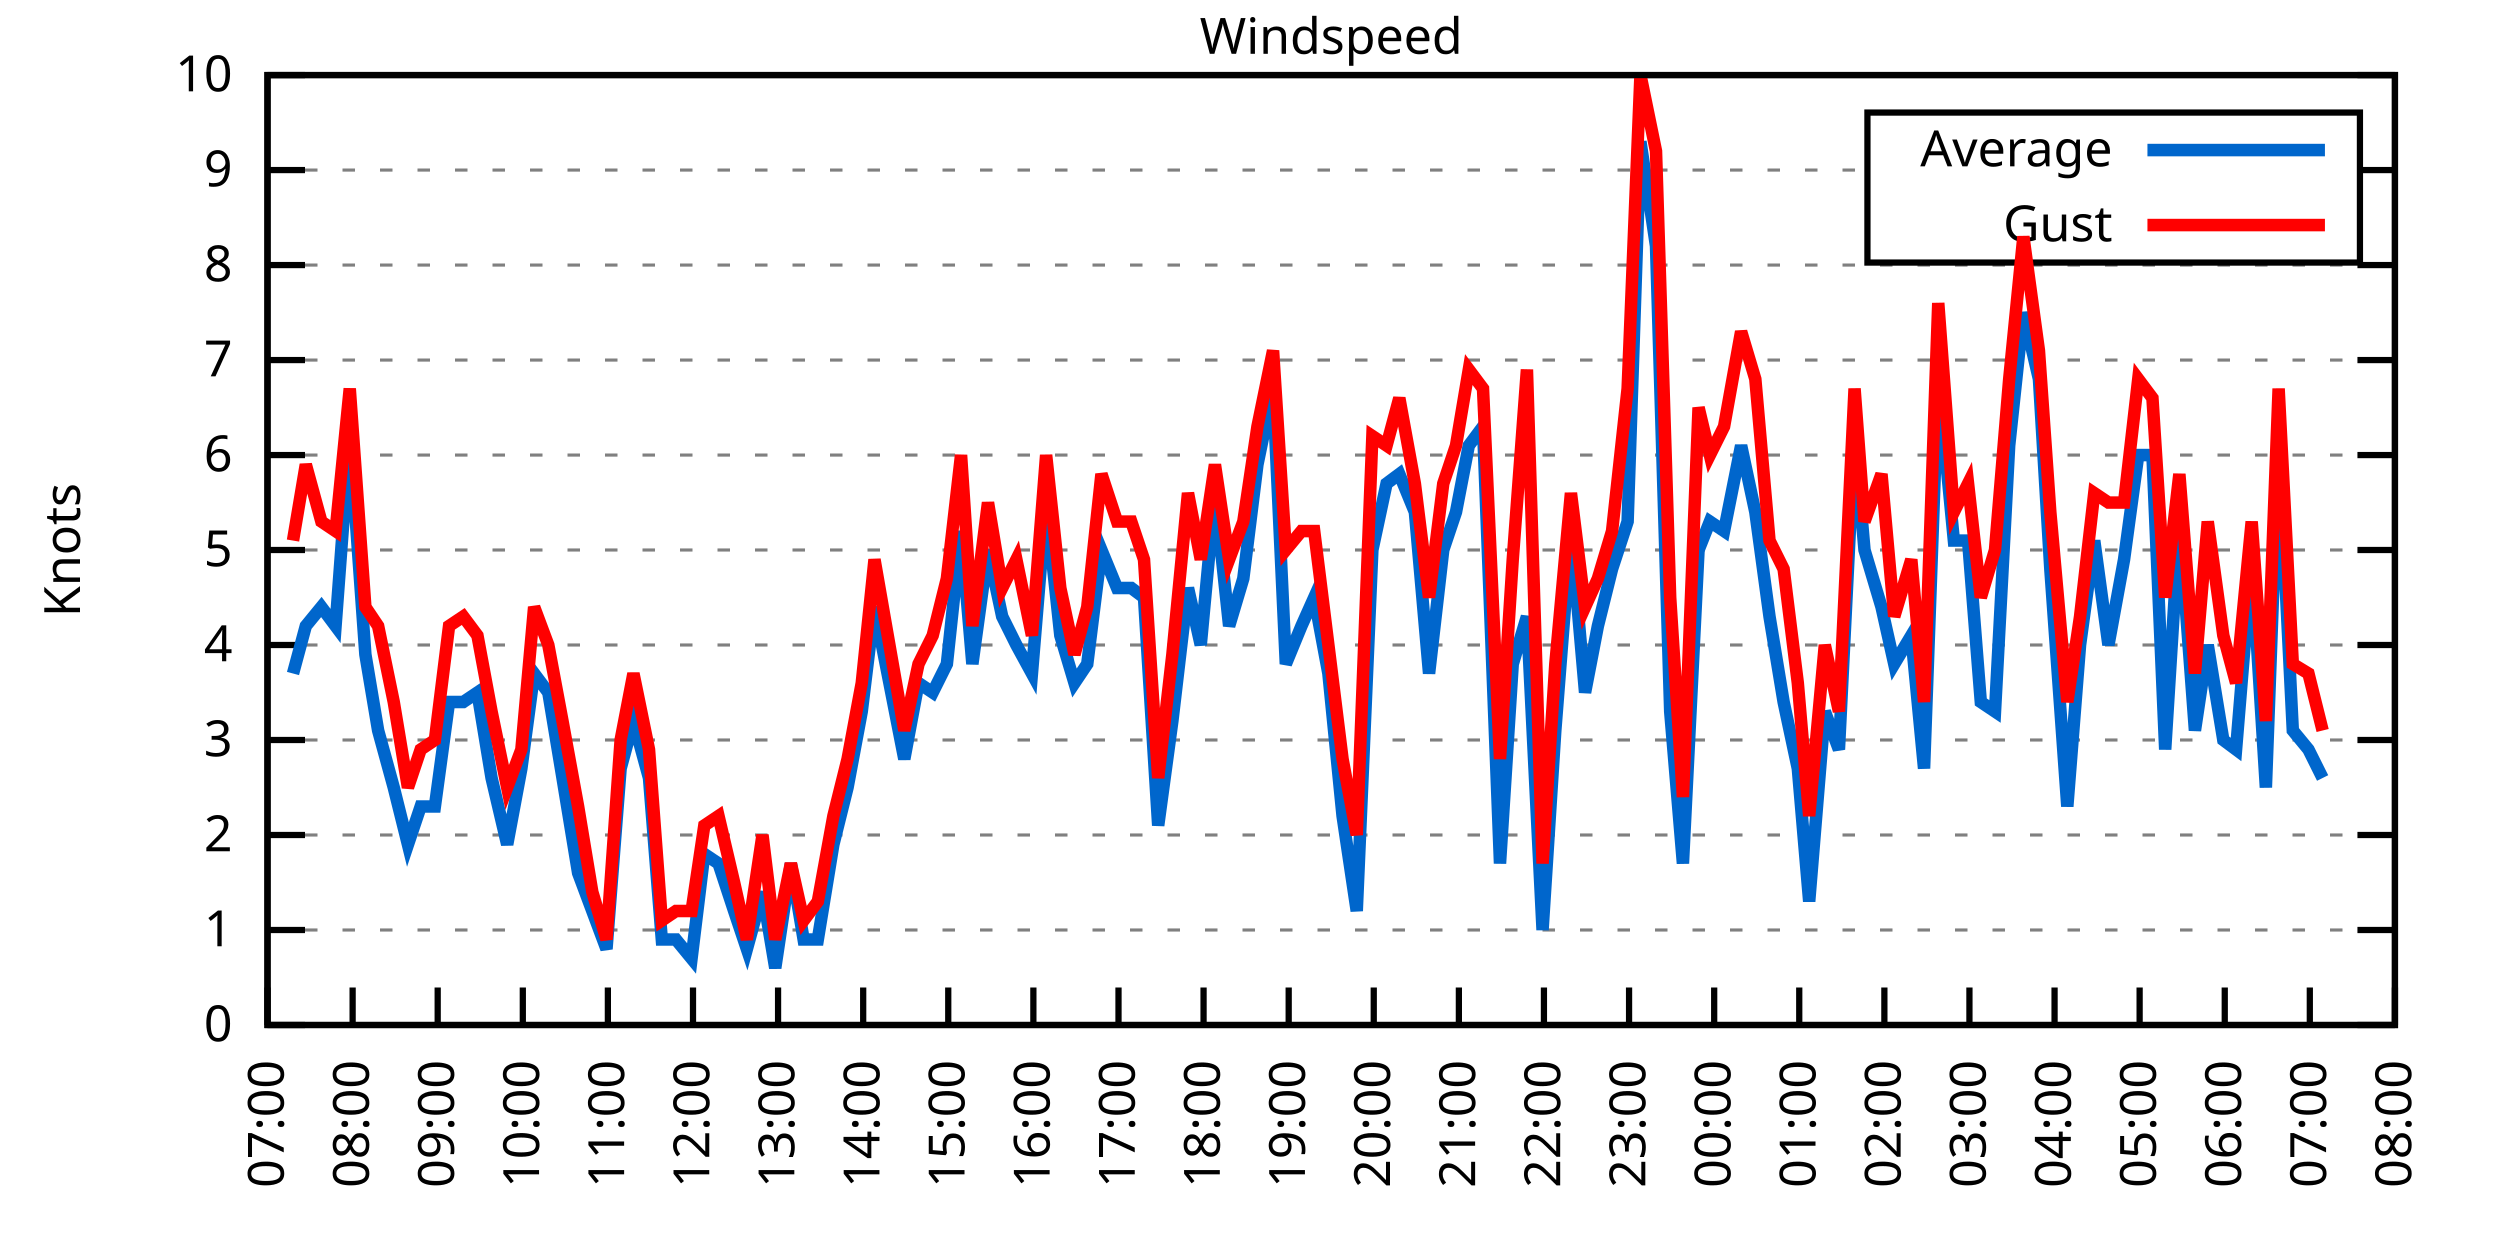
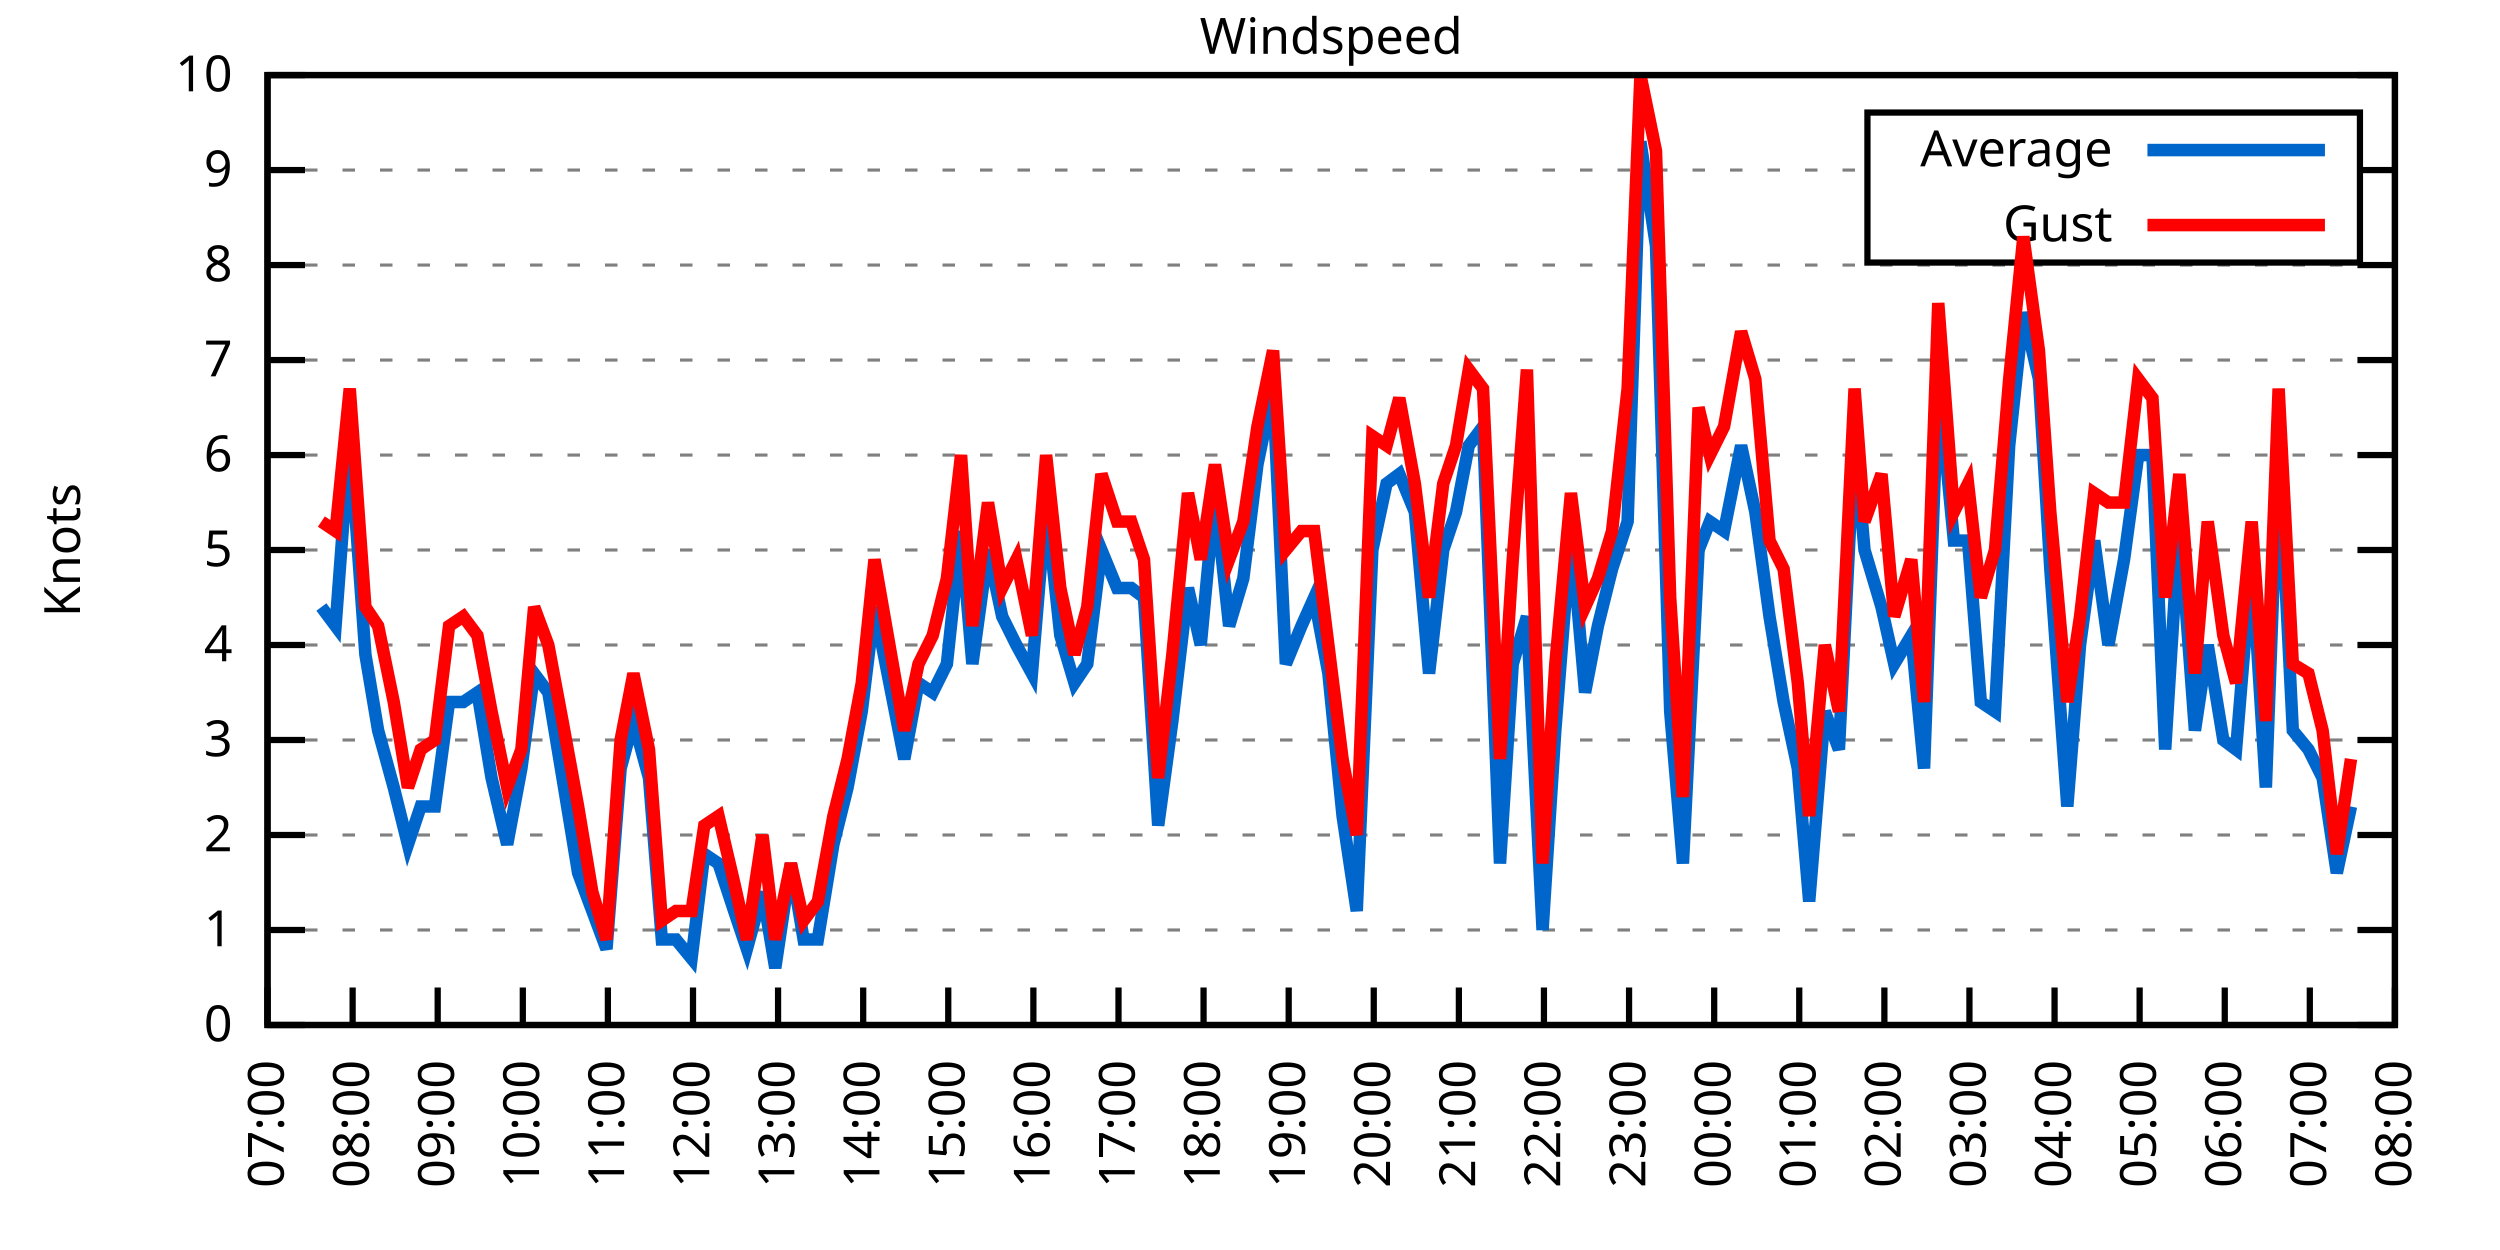
<svg xmlns="http://www.w3.org/2000/svg" xmlns:xlink="http://www.w3.org/1999/xlink" width="400" height="200" viewBox="0 0 400 200">
  <g id="gnuplot_canvas">
    <rect x="0" y="0" width="400" height="200" fill="none" />
    <defs>
      <circle id="gpDot" r="0.5" stroke-width="0.5" stroke="currentColor" />
      <path id="gpPt0" stroke-width="0.333" stroke="currentColor" d="M-1,0 h2 M0,-1 v2" />
      <path id="gpPt1" stroke-width="0.333" stroke="currentColor" d="M-1,-1 L1,1 M1,-1 L-1,1" />
      <path id="gpPt2" stroke-width="0.333" stroke="currentColor" d="M-1,0 L1,0 M0,-1 L0,1 M-1,-1 L1,1 M-1,1 L1,-1" />
      <rect id="gpPt3" stroke-width="0.333" stroke="currentColor" x="-1" y="-1" width="2" height="2" />
      <rect id="gpPt4" stroke-width="0.333" stroke="currentColor" fill="currentColor" x="-1" y="-1" width="2" height="2" />
      <circle id="gpPt5" stroke-width="0.333" stroke="currentColor" cx="0" cy="0" r="1" />
      <use xlink:href="#gpPt5" id="gpPt6" fill="currentColor" stroke="none" />
      <path id="gpPt7" stroke-width="0.333" stroke="currentColor" d="M0,-1.33 L-1.33,0.67 L1.33,0.67 z" />
      <use xlink:href="#gpPt7" id="gpPt8" fill="currentColor" stroke="none" />
      <use xlink:href="#gpPt7" id="gpPt9" stroke="currentColor" transform="rotate(180)" />
      <use xlink:href="#gpPt9" id="gpPt10" fill="currentColor" stroke="none" />
      <use xlink:href="#gpPt3" id="gpPt11" stroke="currentColor" transform="rotate(45)" />
      <use xlink:href="#gpPt11" id="gpPt12" fill="currentColor" stroke="none" />
      <path id="gpPt13" stroke-width="0.333" stroke="currentColor" d="M0,1.330 L1.265,0.411 L0.782,-1.067 L-0.782,-1.076 L-1.265,0.411 z" />
      <use xlink:href="#gpPt13" id="gpPt14" fill="currentColor" stroke="none" />
      <filter id="textbox" filterUnits="objectBoundingBox" x="0" y="0" height="1" width="1">
        <feFlood flood-color="white" flood-opacity="1" result="bgnd" />
        <feComposite in="SourceGraphic" in2="bgnd" operator="atop" />
      </filter>
      <filter id="greybox" filterUnits="objectBoundingBox" x="0" y="0" height="1" width="1">
        <feFlood flood-color="lightgrey" flood-opacity="1" result="grey" />
        <feComposite in="SourceGraphic" in2="grey" operator="atop" />
      </filter>
    </defs>
    <g fill="none" color="white" stroke="currentColor" stroke-width="1.00" stroke-linecap="butt" stroke-linejoin="miter">
</g>
    <g fill="none" color="black" stroke="currentColor" stroke-width="1.00" stroke-linecap="butt" stroke-linejoin="miter">
      <g stroke="none" shape-rendering="crispEdges">
        <polygon fill="rgb(255, 255, 255)" points="42.80,164.00 383.18,164.00 383.18,12.02 42.80,12.02 " />
      </g>
    </g>
    <g fill="none" color="black" stroke="currentColor" stroke-width="1.00" stroke-linecap="butt" stroke-linejoin="miter">
</g>
    <g fill="none" color="black" stroke="black" stroke-width="0.50" stroke-linecap="butt" stroke-linejoin="miter">
</g>
    <g fill="none" color="gray" stroke="currentColor" stroke-width="0.50" stroke-linecap="butt" stroke-linejoin="miter">
      <path stroke="gray" stroke-dasharray="2,4" class="gridline" d="M42.80,164.00 L383.19,164.00  " />
    </g>
    <g fill="none" color="gray" stroke="gray" stroke-width="1.00" stroke-linecap="butt" stroke-linejoin="miter">
</g>
    <g fill="none" color="black" stroke="currentColor" stroke-width="1.00" stroke-linecap="butt" stroke-linejoin="miter">
      <path stroke="black" d="M42.80,164.00 L48.80,164.00 M383.19,164.00 L377.19,164.00  " />
      <g transform="translate(37.20,166.60)" stroke="none" fill="black" font-family="Sans" font-size="8.00" text-anchor="end">
        <text>
          <tspan font-family="Sans"> 0</tspan>
        </text>
      </g>
    </g>
    <g fill="none" color="black" stroke="currentColor" stroke-width="1.00" stroke-linecap="butt" stroke-linejoin="miter">
</g>
    <g fill="none" color="black" stroke="black" stroke-width="0.50" stroke-linecap="butt" stroke-linejoin="miter">
</g>
    <g fill="none" color="gray" stroke="currentColor" stroke-width="0.50" stroke-linecap="butt" stroke-linejoin="miter">
      <path stroke="gray" stroke-dasharray="2,4" class="gridline" d="M42.80,148.80 L383.19,148.80  " />
    </g>
    <g fill="none" color="gray" stroke="gray" stroke-width="1.00" stroke-linecap="butt" stroke-linejoin="miter">
</g>
    <g fill="none" color="black" stroke="currentColor" stroke-width="1.00" stroke-linecap="butt" stroke-linejoin="miter">
      <path stroke="black" d="M42.80,148.80 L48.80,148.80 M383.19,148.80 L377.19,148.80  " />
      <g transform="translate(37.20,151.40)" stroke="none" fill="black" font-family="Sans" font-size="8.00" text-anchor="end">
        <text>
          <tspan font-family="Sans"> 1</tspan>
        </text>
      </g>
    </g>
    <g fill="none" color="black" stroke="currentColor" stroke-width="1.00" stroke-linecap="butt" stroke-linejoin="miter">
</g>
    <g fill="none" color="black" stroke="black" stroke-width="0.50" stroke-linecap="butt" stroke-linejoin="miter">
</g>
    <g fill="none" color="gray" stroke="currentColor" stroke-width="0.50" stroke-linecap="butt" stroke-linejoin="miter">
      <path stroke="gray" stroke-dasharray="2,4" class="gridline" d="M42.80,133.60 L383.19,133.60  " />
    </g>
    <g fill="none" color="gray" stroke="gray" stroke-width="1.00" stroke-linecap="butt" stroke-linejoin="miter">
</g>
    <g fill="none" color="black" stroke="currentColor" stroke-width="1.00" stroke-linecap="butt" stroke-linejoin="miter">
      <path stroke="black" d="M42.80,133.60 L48.80,133.60 M383.19,133.60 L377.19,133.60  " />
      <g transform="translate(37.20,136.20)" stroke="none" fill="black" font-family="Sans" font-size="8.00" text-anchor="end">
        <text>
          <tspan font-family="Sans"> 2</tspan>
        </text>
      </g>
    </g>
    <g fill="none" color="black" stroke="currentColor" stroke-width="1.00" stroke-linecap="butt" stroke-linejoin="miter">
</g>
    <g fill="none" color="black" stroke="black" stroke-width="0.50" stroke-linecap="butt" stroke-linejoin="miter">
</g>
    <g fill="none" color="gray" stroke="currentColor" stroke-width="0.50" stroke-linecap="butt" stroke-linejoin="miter">
      <path stroke="gray" stroke-dasharray="2,4" class="gridline" d="M42.80,118.40 L383.19,118.40  " />
    </g>
    <g fill="none" color="gray" stroke="gray" stroke-width="1.00" stroke-linecap="butt" stroke-linejoin="miter">
</g>
    <g fill="none" color="black" stroke="currentColor" stroke-width="1.00" stroke-linecap="butt" stroke-linejoin="miter">
      <path stroke="black" d="M42.80,118.40 L48.80,118.40 M383.19,118.40 L377.19,118.40  " />
      <g transform="translate(37.20,121.00)" stroke="none" fill="black" font-family="Sans" font-size="8.00" text-anchor="end">
        <text>
          <tspan font-family="Sans"> 3</tspan>
        </text>
      </g>
    </g>
    <g fill="none" color="black" stroke="currentColor" stroke-width="1.00" stroke-linecap="butt" stroke-linejoin="miter">
</g>
    <g fill="none" color="black" stroke="black" stroke-width="0.50" stroke-linecap="butt" stroke-linejoin="miter">
</g>
    <g fill="none" color="gray" stroke="currentColor" stroke-width="0.50" stroke-linecap="butt" stroke-linejoin="miter">
      <path stroke="gray" stroke-dasharray="2,4" class="gridline" d="M42.80,103.20 L383.19,103.20  " />
    </g>
    <g fill="none" color="gray" stroke="gray" stroke-width="1.00" stroke-linecap="butt" stroke-linejoin="miter">
</g>
    <g fill="none" color="black" stroke="currentColor" stroke-width="1.00" stroke-linecap="butt" stroke-linejoin="miter">
      <path stroke="black" d="M42.80,103.20 L48.80,103.20 M383.19,103.20 L377.19,103.20  " />
      <g transform="translate(37.20,105.80)" stroke="none" fill="black" font-family="Sans" font-size="8.00" text-anchor="end">
        <text>
          <tspan font-family="Sans"> 4</tspan>
        </text>
      </g>
    </g>
    <g fill="none" color="black" stroke="currentColor" stroke-width="1.00" stroke-linecap="butt" stroke-linejoin="miter">
</g>
    <g fill="none" color="black" stroke="black" stroke-width="0.50" stroke-linecap="butt" stroke-linejoin="miter">
</g>
    <g fill="none" color="gray" stroke="currentColor" stroke-width="0.50" stroke-linecap="butt" stroke-linejoin="miter">
      <path stroke="gray" stroke-dasharray="2,4" class="gridline" d="M42.80,88.00 L383.19,88.00  " />
    </g>
    <g fill="none" color="gray" stroke="gray" stroke-width="1.00" stroke-linecap="butt" stroke-linejoin="miter">
</g>
    <g fill="none" color="black" stroke="currentColor" stroke-width="1.00" stroke-linecap="butt" stroke-linejoin="miter">
      <path stroke="black" d="M42.80,88.00 L48.80,88.00 M383.19,88.00 L377.19,88.00  " />
      <g transform="translate(37.20,90.60)" stroke="none" fill="black" font-family="Sans" font-size="8.00" text-anchor="end">
        <text>
          <tspan font-family="Sans"> 5</tspan>
        </text>
      </g>
    </g>
    <g fill="none" color="black" stroke="currentColor" stroke-width="1.00" stroke-linecap="butt" stroke-linejoin="miter">
</g>
    <g fill="none" color="black" stroke="black" stroke-width="0.50" stroke-linecap="butt" stroke-linejoin="miter">
</g>
    <g fill="none" color="gray" stroke="currentColor" stroke-width="0.50" stroke-linecap="butt" stroke-linejoin="miter">
      <path stroke="gray" stroke-dasharray="2,4" class="gridline" d="M42.80,72.81 L383.19,72.81  " />
    </g>
    <g fill="none" color="gray" stroke="gray" stroke-width="1.00" stroke-linecap="butt" stroke-linejoin="miter">
</g>
    <g fill="none" color="black" stroke="currentColor" stroke-width="1.00" stroke-linecap="butt" stroke-linejoin="miter">
      <path stroke="black" d="M42.80,72.81 L48.80,72.81 M383.19,72.81 L377.19,72.81  " />
      <g transform="translate(37.20,75.41)" stroke="none" fill="black" font-family="Sans" font-size="8.00" text-anchor="end">
        <text>
          <tspan font-family="Sans"> 6</tspan>
        </text>
      </g>
    </g>
    <g fill="none" color="black" stroke="currentColor" stroke-width="1.00" stroke-linecap="butt" stroke-linejoin="miter">
</g>
    <g fill="none" color="black" stroke="black" stroke-width="0.50" stroke-linecap="butt" stroke-linejoin="miter">
</g>
    <g fill="none" color="gray" stroke="currentColor" stroke-width="0.50" stroke-linecap="butt" stroke-linejoin="miter">
      <path stroke="gray" stroke-dasharray="2,4" class="gridline" d="M42.80,57.61 L383.19,57.61  " />
    </g>
    <g fill="none" color="gray" stroke="gray" stroke-width="1.00" stroke-linecap="butt" stroke-linejoin="miter">
</g>
    <g fill="none" color="black" stroke="currentColor" stroke-width="1.00" stroke-linecap="butt" stroke-linejoin="miter">
      <path stroke="black" d="M42.80,57.61 L48.80,57.61 M383.19,57.61 L377.19,57.61  " />
      <g transform="translate(37.20,60.21)" stroke="none" fill="black" font-family="Sans" font-size="8.00" text-anchor="end">
        <text>
          <tspan font-family="Sans"> 7</tspan>
        </text>
      </g>
    </g>
    <g fill="none" color="black" stroke="currentColor" stroke-width="1.00" stroke-linecap="butt" stroke-linejoin="miter">
</g>
    <g fill="none" color="black" stroke="black" stroke-width="0.50" stroke-linecap="butt" stroke-linejoin="miter">
</g>
    <g fill="none" color="gray" stroke="currentColor" stroke-width="0.50" stroke-linecap="butt" stroke-linejoin="miter">
      <path stroke="gray" stroke-dasharray="2,4" class="gridline" d="M42.80,42.41 L383.19,42.41  " />
    </g>
    <g fill="none" color="gray" stroke="gray" stroke-width="1.00" stroke-linecap="butt" stroke-linejoin="miter">
</g>
    <g fill="none" color="black" stroke="currentColor" stroke-width="1.00" stroke-linecap="butt" stroke-linejoin="miter">
      <path stroke="black" d="M42.80,42.41 L48.80,42.41 M383.19,42.41 L377.19,42.41  " />
      <g transform="translate(37.20,45.01)" stroke="none" fill="black" font-family="Sans" font-size="8.00" text-anchor="end">
        <text>
          <tspan font-family="Sans"> 8</tspan>
        </text>
      </g>
    </g>
    <g fill="none" color="black" stroke="currentColor" stroke-width="1.00" stroke-linecap="butt" stroke-linejoin="miter">
</g>
    <g fill="none" color="black" stroke="black" stroke-width="0.50" stroke-linecap="butt" stroke-linejoin="miter">
</g>
    <g fill="none" color="gray" stroke="currentColor" stroke-width="0.50" stroke-linecap="butt" stroke-linejoin="miter">
      <path stroke="gray" stroke-dasharray="2,4" class="gridline" d="M42.80,27.21 L298.79,27.21 M377.59,27.21 L383.19,27.21  " />
    </g>
    <g fill="none" color="gray" stroke="gray" stroke-width="1.00" stroke-linecap="butt" stroke-linejoin="miter">
</g>
    <g fill="none" color="black" stroke="currentColor" stroke-width="1.00" stroke-linecap="butt" stroke-linejoin="miter">
      <path stroke="black" d="M42.80,27.21 L48.80,27.21 M383.19,27.21 L377.19,27.21  " />
      <g transform="translate(37.20,29.81)" stroke="none" fill="black" font-family="Sans" font-size="8.00" text-anchor="end">
        <text>
          <tspan font-family="Sans"> 9</tspan>
        </text>
      </g>
    </g>
    <g fill="none" color="black" stroke="currentColor" stroke-width="1.00" stroke-linecap="butt" stroke-linejoin="miter">
</g>
    <g fill="none" color="black" stroke="black" stroke-width="0.50" stroke-linecap="butt" stroke-linejoin="miter">
</g>
    <g fill="none" color="gray" stroke="currentColor" stroke-width="0.50" stroke-linecap="butt" stroke-linejoin="miter">
      <path stroke="gray" stroke-dasharray="2,4" class="gridline" d="M42.80,12.01 L383.19,12.01  " />
    </g>
    <g fill="none" color="gray" stroke="gray" stroke-width="1.00" stroke-linecap="butt" stroke-linejoin="miter">
</g>
    <g fill="none" color="black" stroke="currentColor" stroke-width="1.00" stroke-linecap="butt" stroke-linejoin="miter">
      <path stroke="black" d="M42.80,12.01 L48.80,12.01 M383.19,12.01 L377.19,12.01  " />
      <g transform="translate(37.20,14.61)" stroke="none" fill="black" font-family="Sans" font-size="8.00" text-anchor="end">
        <text>
          <tspan font-family="Sans"> 10</tspan>
        </text>
      </g>
    </g>
    <g fill="none" color="black" stroke="currentColor" stroke-width="1.00" stroke-linecap="butt" stroke-linejoin="miter">
      <path stroke="black" d="M42.80,164.00 L42.80,158.00  " />
      <g transform="translate(45.40,169.60) rotate(270.00)" stroke="none" fill="black" font-family="Sans" font-size="8.00" text-anchor="end">
        <text>
          <tspan font-family="Sans">07:00</tspan>
        </text>
      </g>
    </g>
    <g fill="none" color="black" stroke="currentColor" stroke-width="1.00" stroke-linecap="butt" stroke-linejoin="miter">
      <path stroke="black" d="M56.42,164.00 L56.42,158.00  " />
      <g transform="translate(59.02,169.60) rotate(270.00)" stroke="none" fill="black" font-family="Sans" font-size="8.00" text-anchor="end">
        <text>
          <tspan font-family="Sans">08:00</tspan>
        </text>
      </g>
    </g>
    <g fill="none" color="black" stroke="currentColor" stroke-width="1.00" stroke-linecap="butt" stroke-linejoin="miter">
      <path stroke="black" d="M70.03,164.00 L70.03,158.00  " />
      <g transform="translate(72.63,169.60) rotate(270.00)" stroke="none" fill="black" font-family="Sans" font-size="8.00" text-anchor="end">
        <text>
          <tspan font-family="Sans">09:00</tspan>
        </text>
      </g>
    </g>
    <g fill="none" color="black" stroke="currentColor" stroke-width="1.00" stroke-linecap="butt" stroke-linejoin="miter">
      <path stroke="black" d="M83.65,164.00 L83.65,158.00  " />
      <g transform="translate(86.25,169.60) rotate(270.00)" stroke="none" fill="black" font-family="Sans" font-size="8.00" text-anchor="end">
        <text>
          <tspan font-family="Sans">10:00</tspan>
        </text>
      </g>
    </g>
    <g fill="none" color="black" stroke="currentColor" stroke-width="1.00" stroke-linecap="butt" stroke-linejoin="miter">
      <path stroke="black" d="M97.26,164.00 L97.26,158.00  " />
      <g transform="translate(99.86,169.60) rotate(270.00)" stroke="none" fill="black" font-family="Sans" font-size="8.00" text-anchor="end">
        <text>
          <tspan font-family="Sans">11:00</tspan>
        </text>
      </g>
    </g>
    <g fill="none" color="black" stroke="currentColor" stroke-width="1.00" stroke-linecap="butt" stroke-linejoin="miter">
      <path stroke="black" d="M110.88,164.00 L110.88,158.00  " />
      <g transform="translate(113.48,169.60) rotate(270.00)" stroke="none" fill="black" font-family="Sans" font-size="8.00" text-anchor="end">
        <text>
          <tspan font-family="Sans">12:00</tspan>
        </text>
      </g>
    </g>
    <g fill="none" color="black" stroke="currentColor" stroke-width="1.00" stroke-linecap="butt" stroke-linejoin="miter">
      <path stroke="black" d="M124.49,164.00 L124.49,158.00  " />
      <g transform="translate(127.09,169.60) rotate(270.00)" stroke="none" fill="black" font-family="Sans" font-size="8.00" text-anchor="end">
        <text>
          <tspan font-family="Sans">13:00</tspan>
        </text>
      </g>
    </g>
    <g fill="none" color="black" stroke="currentColor" stroke-width="1.00" stroke-linecap="butt" stroke-linejoin="miter">
      <path stroke="black" d="M138.11,164.00 L138.11,158.00  " />
      <g transform="translate(140.71,169.60) rotate(270.00)" stroke="none" fill="black" font-family="Sans" font-size="8.00" text-anchor="end">
        <text>
          <tspan font-family="Sans">14:00</tspan>
        </text>
      </g>
    </g>
    <g fill="none" color="black" stroke="currentColor" stroke-width="1.00" stroke-linecap="butt" stroke-linejoin="miter">
      <path stroke="black" d="M151.72,164.00 L151.72,158.00  " />
      <g transform="translate(154.32,169.60) rotate(270.00)" stroke="none" fill="black" font-family="Sans" font-size="8.00" text-anchor="end">
        <text>
          <tspan font-family="Sans">15:00</tspan>
        </text>
      </g>
    </g>
    <g fill="none" color="black" stroke="currentColor" stroke-width="1.00" stroke-linecap="butt" stroke-linejoin="miter">
      <path stroke="black" d="M165.34,164.00 L165.34,158.00  " />
      <g transform="translate(167.94,169.60) rotate(270.00)" stroke="none" fill="black" font-family="Sans" font-size="8.00" text-anchor="end">
        <text>
          <tspan font-family="Sans">16:00</tspan>
        </text>
      </g>
    </g>
    <g fill="none" color="black" stroke="currentColor" stroke-width="1.00" stroke-linecap="butt" stroke-linejoin="miter">
      <path stroke="black" d="M178.96,164.00 L178.96,158.00  " />
      <g transform="translate(181.56,169.60) rotate(270.00)" stroke="none" fill="black" font-family="Sans" font-size="8.00" text-anchor="end">
        <text>
          <tspan font-family="Sans">17:00</tspan>
        </text>
      </g>
    </g>
    <g fill="none" color="black" stroke="currentColor" stroke-width="1.00" stroke-linecap="butt" stroke-linejoin="miter">
      <path stroke="black" d="M192.57,164.00 L192.57,158.00  " />
      <g transform="translate(195.17,169.60) rotate(270.00)" stroke="none" fill="black" font-family="Sans" font-size="8.00" text-anchor="end">
        <text>
          <tspan font-family="Sans">18:00</tspan>
        </text>
      </g>
    </g>
    <g fill="none" color="black" stroke="currentColor" stroke-width="1.00" stroke-linecap="butt" stroke-linejoin="miter">
      <path stroke="black" d="M206.19,164.00 L206.19,158.00  " />
      <g transform="translate(208.79,169.60) rotate(270.00)" stroke="none" fill="black" font-family="Sans" font-size="8.00" text-anchor="end">
        <text>
          <tspan font-family="Sans">19:00</tspan>
        </text>
      </g>
    </g>
    <g fill="none" color="black" stroke="currentColor" stroke-width="1.00" stroke-linecap="butt" stroke-linejoin="miter">
      <path stroke="black" d="M219.80,164.00 L219.80,158.00  " />
      <g transform="translate(222.40,169.60) rotate(270.00)" stroke="none" fill="black" font-family="Sans" font-size="8.00" text-anchor="end">
        <text>
          <tspan font-family="Sans">20:00</tspan>
        </text>
      </g>
    </g>
    <g fill="none" color="black" stroke="currentColor" stroke-width="1.00" stroke-linecap="butt" stroke-linejoin="miter">
      <path stroke="black" d="M233.42,164.00 L233.42,158.00  " />
      <g transform="translate(236.02,169.60) rotate(270.00)" stroke="none" fill="black" font-family="Sans" font-size="8.00" text-anchor="end">
        <text>
          <tspan font-family="Sans">21:00</tspan>
        </text>
      </g>
    </g>
    <g fill="none" color="black" stroke="currentColor" stroke-width="1.00" stroke-linecap="butt" stroke-linejoin="miter">
      <path stroke="black" d="M247.03,164.00 L247.03,158.00  " />
      <g transform="translate(249.63,169.60) rotate(270.00)" stroke="none" fill="black" font-family="Sans" font-size="8.00" text-anchor="end">
        <text>
          <tspan font-family="Sans">22:00</tspan>
        </text>
      </g>
    </g>
    <g fill="none" color="black" stroke="currentColor" stroke-width="1.00" stroke-linecap="butt" stroke-linejoin="miter">
      <path stroke="black" d="M260.65,164.00 L260.65,158.00  " />
      <g transform="translate(263.25,169.60) rotate(270.00)" stroke="none" fill="black" font-family="Sans" font-size="8.00" text-anchor="end">
        <text>
          <tspan font-family="Sans">23:00</tspan>
        </text>
      </g>
    </g>
    <g fill="none" color="black" stroke="currentColor" stroke-width="1.00" stroke-linecap="butt" stroke-linejoin="miter">
      <path stroke="black" d="M274.27,164.00 L274.27,158.00  " />
      <g transform="translate(276.87,169.60) rotate(270.00)" stroke="none" fill="black" font-family="Sans" font-size="8.00" text-anchor="end">
        <text>
          <tspan font-family="Sans">00:00</tspan>
        </text>
      </g>
    </g>
    <g fill="none" color="black" stroke="currentColor" stroke-width="1.00" stroke-linecap="butt" stroke-linejoin="miter">
      <path stroke="black" d="M287.88,164.00 L287.88,158.00  " />
      <g transform="translate(290.48,169.60) rotate(270.00)" stroke="none" fill="black" font-family="Sans" font-size="8.00" text-anchor="end">
        <text>
          <tspan font-family="Sans">01:00</tspan>
        </text>
      </g>
    </g>
    <g fill="none" color="black" stroke="currentColor" stroke-width="1.00" stroke-linecap="butt" stroke-linejoin="miter">
      <path stroke="black" d="M301.50,164.00 L301.50,158.00  " />
      <g transform="translate(304.10,169.60) rotate(270.00)" stroke="none" fill="black" font-family="Sans" font-size="8.00" text-anchor="end">
        <text>
          <tspan font-family="Sans">02:00</tspan>
        </text>
      </g>
    </g>
    <g fill="none" color="black" stroke="currentColor" stroke-width="1.00" stroke-linecap="butt" stroke-linejoin="miter">
      <path stroke="black" d="M315.11,164.00 L315.11,158.00  " />
      <g transform="translate(317.71,169.60) rotate(270.00)" stroke="none" fill="black" font-family="Sans" font-size="8.00" text-anchor="end">
        <text>
          <tspan font-family="Sans">03:00</tspan>
        </text>
      </g>
    </g>
    <g fill="none" color="black" stroke="currentColor" stroke-width="1.00" stroke-linecap="butt" stroke-linejoin="miter">
      <path stroke="black" d="M328.73,164.00 L328.73,158.00  " />
      <g transform="translate(331.33,169.60) rotate(270.00)" stroke="none" fill="black" font-family="Sans" font-size="8.00" text-anchor="end">
        <text>
          <tspan font-family="Sans">04:00</tspan>
        </text>
      </g>
    </g>
    <g fill="none" color="black" stroke="currentColor" stroke-width="1.00" stroke-linecap="butt" stroke-linejoin="miter">
      <path stroke="black" d="M342.34,164.00 L342.34,158.00  " />
      <g transform="translate(344.94,169.60) rotate(270.00)" stroke="none" fill="black" font-family="Sans" font-size="8.00" text-anchor="end">
        <text>
          <tspan font-family="Sans">05:00</tspan>
        </text>
      </g>
    </g>
    <g fill="none" color="black" stroke="currentColor" stroke-width="1.00" stroke-linecap="butt" stroke-linejoin="miter">
      <path stroke="black" d="M355.96,164.00 L355.96,158.00  " />
      <g transform="translate(358.56,169.60) rotate(270.00)" stroke="none" fill="black" font-family="Sans" font-size="8.00" text-anchor="end">
        <text>
          <tspan font-family="Sans">06:00</tspan>
        </text>
      </g>
    </g>
    <g fill="none" color="black" stroke="currentColor" stroke-width="1.00" stroke-linecap="butt" stroke-linejoin="miter">
      <path stroke="black" d="M369.57,164.00 L369.57,158.00  " />
      <g transform="translate(372.17,169.60) rotate(270.00)" stroke="none" fill="black" font-family="Sans" font-size="8.00" text-anchor="end">
        <text>
          <tspan font-family="Sans">07:00</tspan>
        </text>
      </g>
    </g>
    <g fill="none" color="black" stroke="currentColor" stroke-width="1.00" stroke-linecap="butt" stroke-linejoin="miter">
      <path stroke="black" d="M383.19,164.00 L383.19,158.00  " />
      <g transform="translate(385.79,169.60) rotate(270.00)" stroke="none" fill="black" font-family="Sans" font-size="8.00" text-anchor="end">
        <text>
          <tspan font-family="Sans">08:00</tspan>
        </text>
      </g>
    </g>
    <g fill="none" color="black" stroke="currentColor" stroke-width="1.00" stroke-linecap="butt" stroke-linejoin="miter">
</g>
    <g fill="none" color="black" stroke="currentColor" stroke-width="1.00" stroke-linecap="butt" stroke-linejoin="miter">
      <path stroke="black" d="M42.80,12.01 L42.80,164.00 L383.19,164.00 L383.19,12.01 L42.80,12.01 Z  " />
    </g>
    <g fill="none" color="black" stroke="currentColor" stroke-width="1.00" stroke-linecap="butt" stroke-linejoin="miter">
</g>
    <g fill="none" color="black" stroke="currentColor" stroke-width="1.00" stroke-linecap="butt" stroke-linejoin="miter">
      <path stroke="black" d="M298.79,42.01 L298.79,18.01 L377.59,18.01 L377.59,42.01 L298.79,42.01 Z  " />
    </g>
    <g id="Windspeed_plot_1">
      <g fill="none" color="white" stroke="black" stroke-width="2.00" stroke-linecap="butt" stroke-linejoin="miter">
</g>
      <g fill="none" color="black" stroke="currentColor" stroke-width="2.00" stroke-linecap="butt" stroke-linejoin="miter">
        <g transform="translate(337.99,26.61)" stroke="none" fill="black" font-family="Sans" font-size="8.00" text-anchor="end">
          <text>
            <tspan font-family="Sans">Average</tspan>
          </text>
        </g>
      </g>
      <g fill="none" color="black" stroke="currentColor" stroke-width="2.00" stroke-linecap="butt" stroke-linejoin="miter">
-         <path stroke="rgb(  0, 102, 204)" d="M343.59,24.01 L371.99,24.01 M46.88,107.76 L48.93,100.16 L51.42,97.12 L53.69,100.16 L55.96,69.77 L58.46,104.72   L60.50,116.88 L63.00,126.00 L65.27,135.12 L67.31,129.04 L69.58,129.04 L71.85,112.32 L74.12,112.32 L76.39,110.80   L78.65,124.48 L81.15,135.12 L83.42,122.96 L85.46,107.76 L87.73,110.80 L90.00,124.48 L92.50,139.68 L94.77,145.76   L97.04,151.84 L99.30,122.96 L101.35,115.36 L103.84,124.48 L105.89,150.32 L108.15,150.32 L110.65,153.36 L112.69,136.64   L114.96,138.16 L117.46,145.76 L119.50,151.84 L122.00,142.72 L124.04,154.88 L126.54,138.16 L128.58,150.32 L130.85,150.32   L133.34,135.12 L135.61,126.00 L137.88,113.84 L139.92,97.12 L144.69,121.44 L146.96,109.28 L149.23,110.80 L151.50,106.24   L153.77,84.97 L155.58,106.24 L158.08,88.00 L160.35,98.64 L162.62,103.20 L165.11,107.76 L167.38,80.41 L169.65,101.68   L171.92,109.28 L173.96,106.24 L176.23,88.00 L178.73,94.08 L181.00,94.08 L183.04,95.60 L185.31,132.08 L187.58,115.36   L190.08,94.08 L192.12,103.20 L194.39,78.89 L196.66,100.16 L198.93,92.56 L201.19,74.33 L203.69,62.17 L205.73,106.24   L208.23,100.16 L210.27,95.60 L212.54,107.76 L214.81,130.56 L217.08,145.76 L219.58,88.00 L221.85,77.37 L223.89,75.85   L226.38,81.93 L228.65,107.76 L230.92,88.00 L232.96,81.93 L235.01,71.29 L237.28,68.25 L240.00,138.16 L242.04,106.24   L244.31,98.64 L246.81,148.80 L248.85,116.88 L251.35,84.97 L253.61,110.80 L255.66,100.16 L257.93,91.04 L260.42,83.45   L262.47,22.65 L264.96,39.37 L267.23,113.84 L269.27,138.16 L271.77,88.00 L273.58,83.45 L275.85,84.97 L278.58,71.29   L280.85,81.93 L283.12,98.64 L285.38,112.32 L287.65,122.96 L289.47,144.24 L291.97,113.84 L294.23,119.92 L296.73,69.77   L298.32,88.00 L301.04,97.12 L303.08,106.24 L305.81,101.68 L307.85,122.96 L310.12,60.65 L312.62,86.49 L314.89,86.49   L316.93,112.32 L319.20,113.84 L321.47,71.29 L323.74,50.01 L326.23,60.65 L328.05,91.04 L330.77,129.04 L332.81,103.20   L335.08,86.49 L337.35,103.20 L339.85,89.52 L342.12,72.81 L344.39,72.81 L346.43,119.92 L348.70,83.45 L351.19,116.88   L353.24,103.20 L355.73,118.40 L357.77,119.92 L360.27,89.52 L362.54,126.00 L364.58,71.29 L366.85,116.88 L369.35,119.92   L371.62,124.48  " />
+         <path stroke="rgb(  0, 102, 204)" d="M343.59,24.01 L371.99,24.01 M51.42,97.12 L53.69,100.16 L55.96,69.77 L58.46,104.72 L60.50,116.88 L63.00,126.00   L65.27,135.12 L67.31,129.04 L69.58,129.04 L71.85,112.32 L74.12,112.32 L76.39,110.80 L78.65,124.48 L81.15,135.12   L83.42,122.96 L85.46,107.76 L87.73,110.80 L90.00,124.48 L92.50,139.68 L94.77,145.76 L97.04,151.84 L99.30,122.96   L101.35,115.36 L103.84,124.48 L105.89,150.32 L108.15,150.32 L110.65,153.36 L112.69,136.64 L114.96,138.16 L117.46,145.76   L119.50,151.84 L122.00,142.72 L124.04,154.88 L126.54,138.16 L128.58,150.32 L130.85,150.32 L133.34,135.12 L135.61,126.00   L137.88,113.84 L139.92,97.12 L144.69,121.44 L146.96,109.28 L149.23,110.80 L151.50,106.24 L153.77,84.97 L155.58,106.24   L158.08,88.00 L160.35,98.64 L162.62,103.20 L165.11,107.76 L167.38,80.41 L169.65,101.68 L171.92,109.28 L173.96,106.24   L176.23,88.00 L178.73,94.08 L181.00,94.08 L183.04,95.60 L185.31,132.08 L187.58,115.36 L190.08,94.08 L192.12,103.20   L194.39,78.89 L196.66,100.16 L198.93,92.56 L201.19,74.33 L203.69,62.17 L205.73,106.24 L208.23,100.16 L210.27,95.60   L212.54,107.76 L214.81,130.56 L217.08,145.76 L219.58,88.00 L221.85,77.37 L223.89,75.85 L226.38,81.93 L228.65,107.76   L230.92,88.00 L232.96,81.93 L235.01,71.29 L237.28,68.25 L240.00,138.16 L242.04,106.24 L244.31,98.64 L246.81,148.80   L248.85,116.88 L251.35,84.97 L253.61,110.80 L255.66,100.16 L257.93,91.04 L260.42,83.45 L262.47,22.65 L264.96,39.37   L267.23,113.84 L269.27,138.16 L271.77,88.00 L273.58,83.45 L275.85,84.97 L278.58,71.29 L280.85,81.93 L283.12,98.64   L285.38,112.32 L287.65,122.96 L289.47,144.24 L291.97,113.84 L294.23,119.92 L296.73,69.77 L298.32,88.00 L301.04,97.12   L303.08,106.24 L305.81,101.68 L307.85,122.96 L310.12,60.65 L312.62,86.49 L314.89,86.49 L316.93,112.32 L319.20,113.84   L321.47,71.29 L323.74,50.01 L326.23,60.65 L328.05,91.04 L330.77,129.04 L332.81,103.20 L335.08,86.49 L337.35,103.20   L339.85,89.52 L342.12,72.81 L344.39,72.81 L346.43,119.92 L348.70,83.45 L351.19,116.88 L353.24,103.20 L355.73,118.40   L357.77,119.92 L360.27,89.52 L362.54,126.00 L364.58,71.29 L366.85,116.88 L369.35,119.92 L371.62,124.48 L373.89,139.68   L376.16,129.04  " />
      </g>
    </g>
    <g id="Windspeed_plot_2">
      <g fill="none" color="black" stroke="currentColor" stroke-width="2.00" stroke-linecap="butt" stroke-linejoin="miter">
        <g transform="translate(337.99,38.61)" stroke="none" fill="black" font-family="Sans" font-size="8.00" text-anchor="end">
          <text>
            <tspan font-family="Sans">Gust</tspan>
          </text>
        </g>
      </g>
      <g fill="none" color="black" stroke="currentColor" stroke-width="2.00" stroke-linecap="butt" stroke-linejoin="miter">
-         <path stroke="rgb(255,   0,   0)" d="M343.59,36.01 L371.99,36.01 M46.88,86.49 L48.93,74.33 L51.42,83.45 L53.69,84.97 L55.96,62.17 L58.46,97.12   L60.50,100.16 L63.00,112.32 L65.27,126.00 L67.31,119.92 L69.58,118.40 L71.85,100.16 L74.12,98.64 L76.39,101.68   L78.65,113.84 L81.15,126.00 L83.42,119.92 L85.46,97.12 L87.73,103.20 L90.00,115.36 L92.50,129.04 L94.77,142.72   L97.04,150.32 L99.30,118.40 L101.35,107.76 L103.84,119.92 L105.89,147.28 L108.15,145.76 L110.65,145.76 L112.69,132.08   L114.96,130.56 L117.46,141.20 L119.50,150.32 L122.00,133.60 L124.04,150.32 L126.54,138.16 L128.58,147.28 L130.85,144.24   L133.34,130.56 L135.61,121.44 L137.88,109.28 L139.92,89.52 L144.69,116.88 L146.96,106.24 L149.23,101.68 L151.50,92.56   L153.77,72.81 L155.58,100.16 L158.08,80.41 L160.35,94.08 L162.62,89.52 L165.11,101.68 L167.38,72.81 L169.65,94.08   L171.92,104.72 L173.96,97.12 L176.23,75.85 L178.73,83.45 L181.00,83.45 L183.04,89.52 L185.31,124.48 L187.58,104.72   L190.08,78.89 L192.12,89.52 L194.39,74.33 L196.66,89.52 L198.93,83.45 L201.19,68.25 L203.69,56.09 L205.73,88.00   L208.23,84.97 L210.27,84.97 L212.54,103.20 L214.81,121.44 L217.08,133.60 L219.58,69.77 L221.85,71.29 L223.89,63.69   L226.38,77.37 L228.65,95.60 L230.92,77.37 L232.96,71.29 L235.01,59.13 L237.28,62.17 L240.00,121.44 L242.04,89.52   L244.31,59.13 L246.81,138.16 L248.85,106.24 L251.35,78.89 L253.61,97.12 L255.66,92.56 L257.93,84.97 L260.42,62.17   L262.47,12.01 L264.96,24.17 L267.23,95.60 L269.27,127.52 L271.77,65.21 L273.58,72.81 L275.85,68.25 L278.58,53.05   L280.85,60.65 L283.12,86.49 L285.38,91.04 L287.65,109.28 L289.47,130.56 L291.97,103.20 L294.23,113.84 L296.73,62.17   L298.32,83.45 L301.04,75.85 L303.08,98.64 L305.81,89.52 L307.85,112.32 L310.12,48.49 L312.62,81.93 L314.89,77.37   L316.93,95.60 L319.20,88.00 L321.47,60.65 L323.74,37.85 L326.23,56.09 L328.05,81.93 L330.77,112.32 L332.81,98.64   L335.08,78.89 L337.35,80.41 L339.85,80.41 L342.12,60.65 L344.39,63.69 L346.43,95.60 L348.70,75.85 L351.19,107.76   L353.24,83.45 L355.73,101.68 L357.77,109.28 L360.27,83.45 L362.54,115.36 L364.58,62.17 L366.85,106.24 L369.35,107.76   L371.62,116.88  " />
+         <path stroke="rgb(255,   0,   0)" d="M343.59,36.01 L371.99,36.01 M51.42,83.45 L53.69,84.97 L55.96,62.17 L58.46,97.12 L60.50,100.16 L63.00,112.32   L65.27,126.00 L67.31,119.92 L69.58,118.40 L71.85,100.16 L74.12,98.64 L76.39,101.68 L78.65,113.84 L81.15,126.00   L83.42,119.92 L85.46,97.12 L87.73,103.20 L90.00,115.36 L92.50,129.04 L94.77,142.72 L97.04,150.32 L99.30,118.40   L101.35,107.76 L103.84,119.92 L105.89,147.28 L108.15,145.76 L110.65,145.76 L112.69,132.08 L114.96,130.56 L117.46,141.20   L119.50,150.32 L122.00,133.60 L124.04,150.32 L126.54,138.16 L128.58,147.28 L130.85,144.24 L133.34,130.56 L135.61,121.44   L137.88,109.28 L139.92,89.52 L144.69,116.88 L146.96,106.24 L149.23,101.68 L151.50,92.56 L153.77,72.81 L155.58,100.16   L158.08,80.41 L160.35,94.08 L162.62,89.52 L165.11,101.68 L167.38,72.81 L169.65,94.08 L171.92,104.72 L173.96,97.12   L176.23,75.85 L178.73,83.45 L181.00,83.45 L183.04,89.52 L185.31,124.48 L187.58,104.72 L190.08,78.89 L192.12,89.52   L194.39,74.33 L196.66,89.52 L198.93,83.45 L201.19,68.25 L203.69,56.09 L205.73,88.00 L208.23,84.97 L210.27,84.97   L212.54,103.20 L214.81,121.44 L217.08,133.60 L219.58,69.77 L221.85,71.29 L223.89,63.69 L226.38,77.37 L228.65,95.60   L230.92,77.37 L232.96,71.29 L235.01,59.13 L237.28,62.17 L240.00,121.44 L242.04,89.52 L244.31,59.13 L246.81,138.16   L248.85,106.24 L251.35,78.89 L253.61,97.12 L255.66,92.56 L257.93,84.97 L260.42,62.17 L262.47,12.01 L264.96,24.17   L267.23,95.60 L269.27,127.52 L271.77,65.21 L273.58,72.81 L275.85,68.25 L278.58,53.05 L280.85,60.65 L283.12,86.49   L285.38,91.04 L287.65,109.28 L289.47,130.56 L291.97,103.20 L294.23,113.84 L296.73,62.17 L298.32,83.45 L301.04,75.85   L303.08,98.64 L305.81,89.52 L307.85,112.32 L310.12,48.49 L312.62,81.93 L314.89,77.37 L316.93,95.60 L319.20,88.00   L321.47,60.65 L323.74,37.85 L326.23,56.09 L328.05,81.93 L330.77,112.32 L332.81,98.64 L335.08,78.89 L337.35,80.41   L339.85,80.41 L342.12,60.65 L344.39,63.69 L346.43,95.60 L348.70,75.85 L351.19,107.76 L353.24,83.45 L355.73,101.68   L357.77,109.28 L360.27,83.45 L362.54,115.36 L364.58,62.17 L366.85,106.24 L369.35,107.76 L371.62,116.88 L373.89,136.64   L376.16,121.44  " />
      </g>
    </g>
    <g fill="none" color="black" stroke="currentColor" stroke-width="2.00" stroke-linecap="butt" stroke-linejoin="miter">
</g>
    <g fill="none" color="black" stroke="black" stroke-width="1.00" stroke-linecap="butt" stroke-linejoin="miter">
</g>
    <g fill="none" color="black" stroke="currentColor" stroke-width="1.00" stroke-linecap="butt" stroke-linejoin="miter">
      <path stroke="black" d="M42.80,12.01 L42.80,164.00 L383.19,164.00 L383.19,12.01 L42.80,12.01 Z  " />
      <g transform="translate(12.80,88.01) rotate(270.00)" stroke="none" fill="black" font-family="Sans" font-size="8.00" text-anchor="middle">
        <text>
          <tspan font-family="Sans">Knots</tspan>
        </text>
      </g>
    </g>
    <g fill="none" color="black" stroke="currentColor" stroke-width="1.00" stroke-linecap="butt" stroke-linejoin="miter">
</g>
    <g fill="none" color="black" stroke="currentColor" stroke-width="1.00" stroke-linecap="butt" stroke-linejoin="miter">
      <g transform="translate(212.99,8.61)" stroke="none" fill="black" font-family="Sans" font-size="8.00" text-anchor="middle">
        <text>
          <tspan font-family="Sans">Windspeed</tspan>
        </text>
      </g>
    </g>
    <g fill="none" color="black" stroke="currentColor" stroke-width="1.00" stroke-linecap="butt" stroke-linejoin="miter">
</g>
  </g>
</svg>
